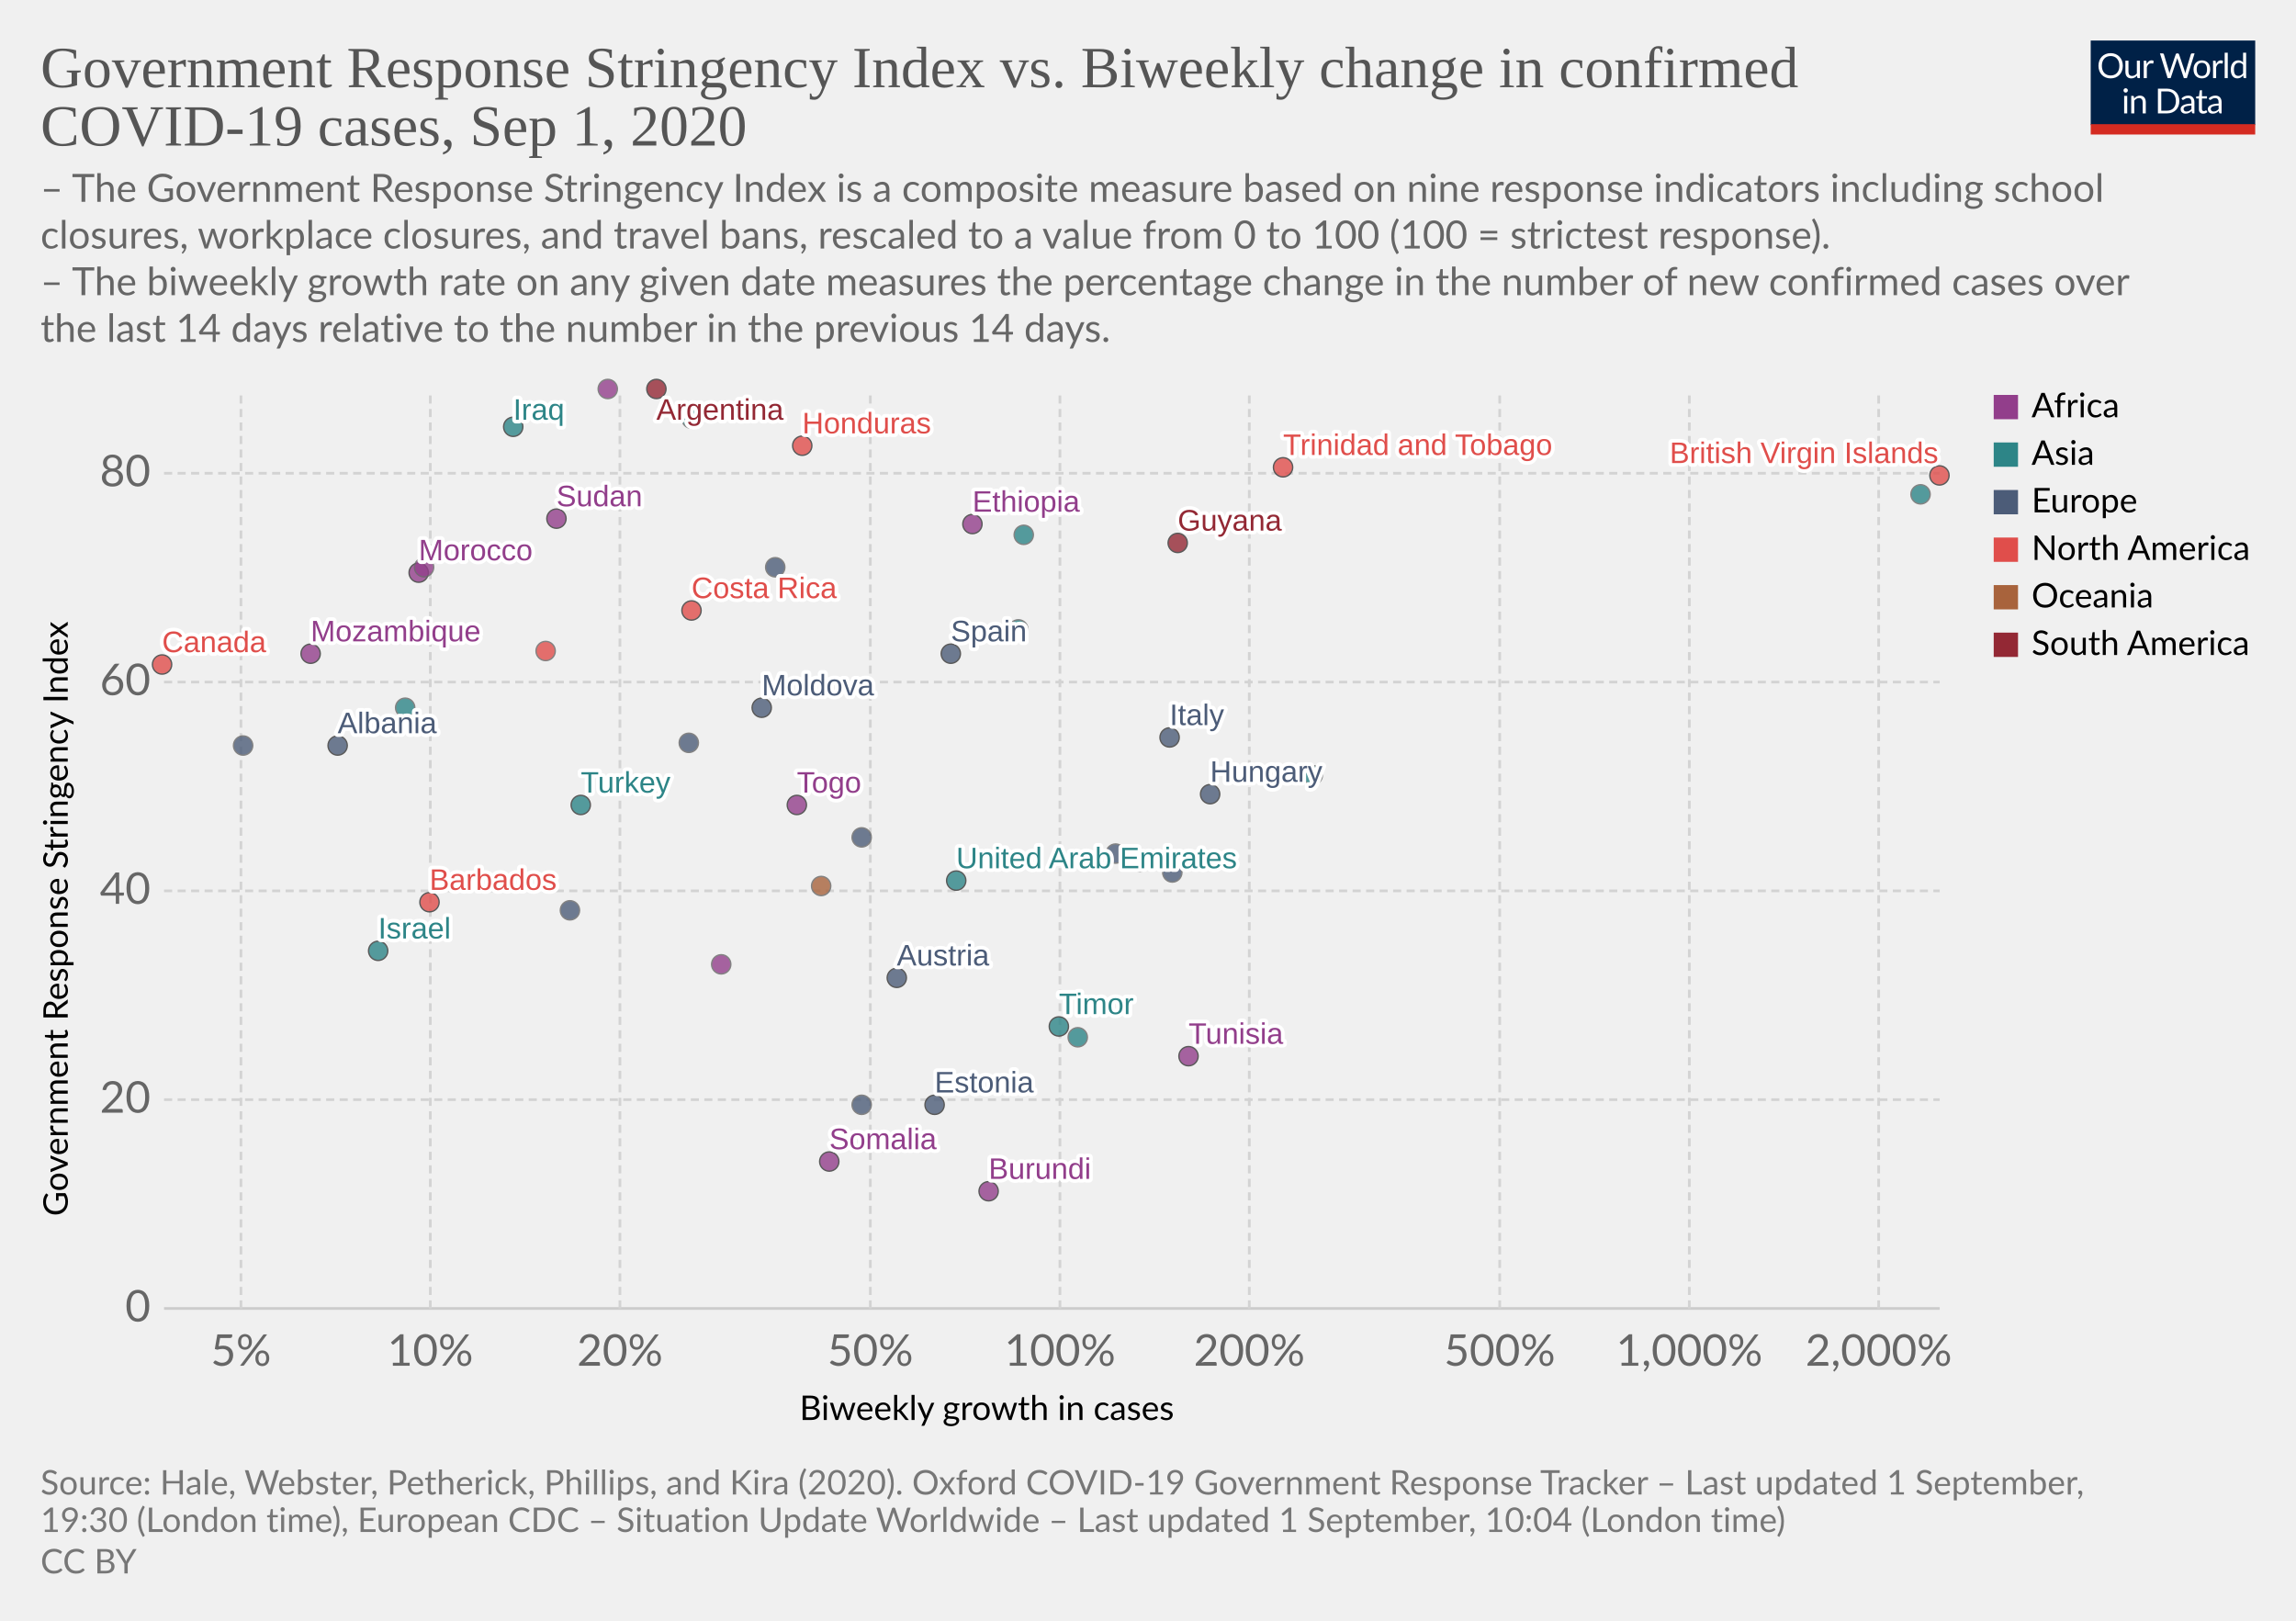
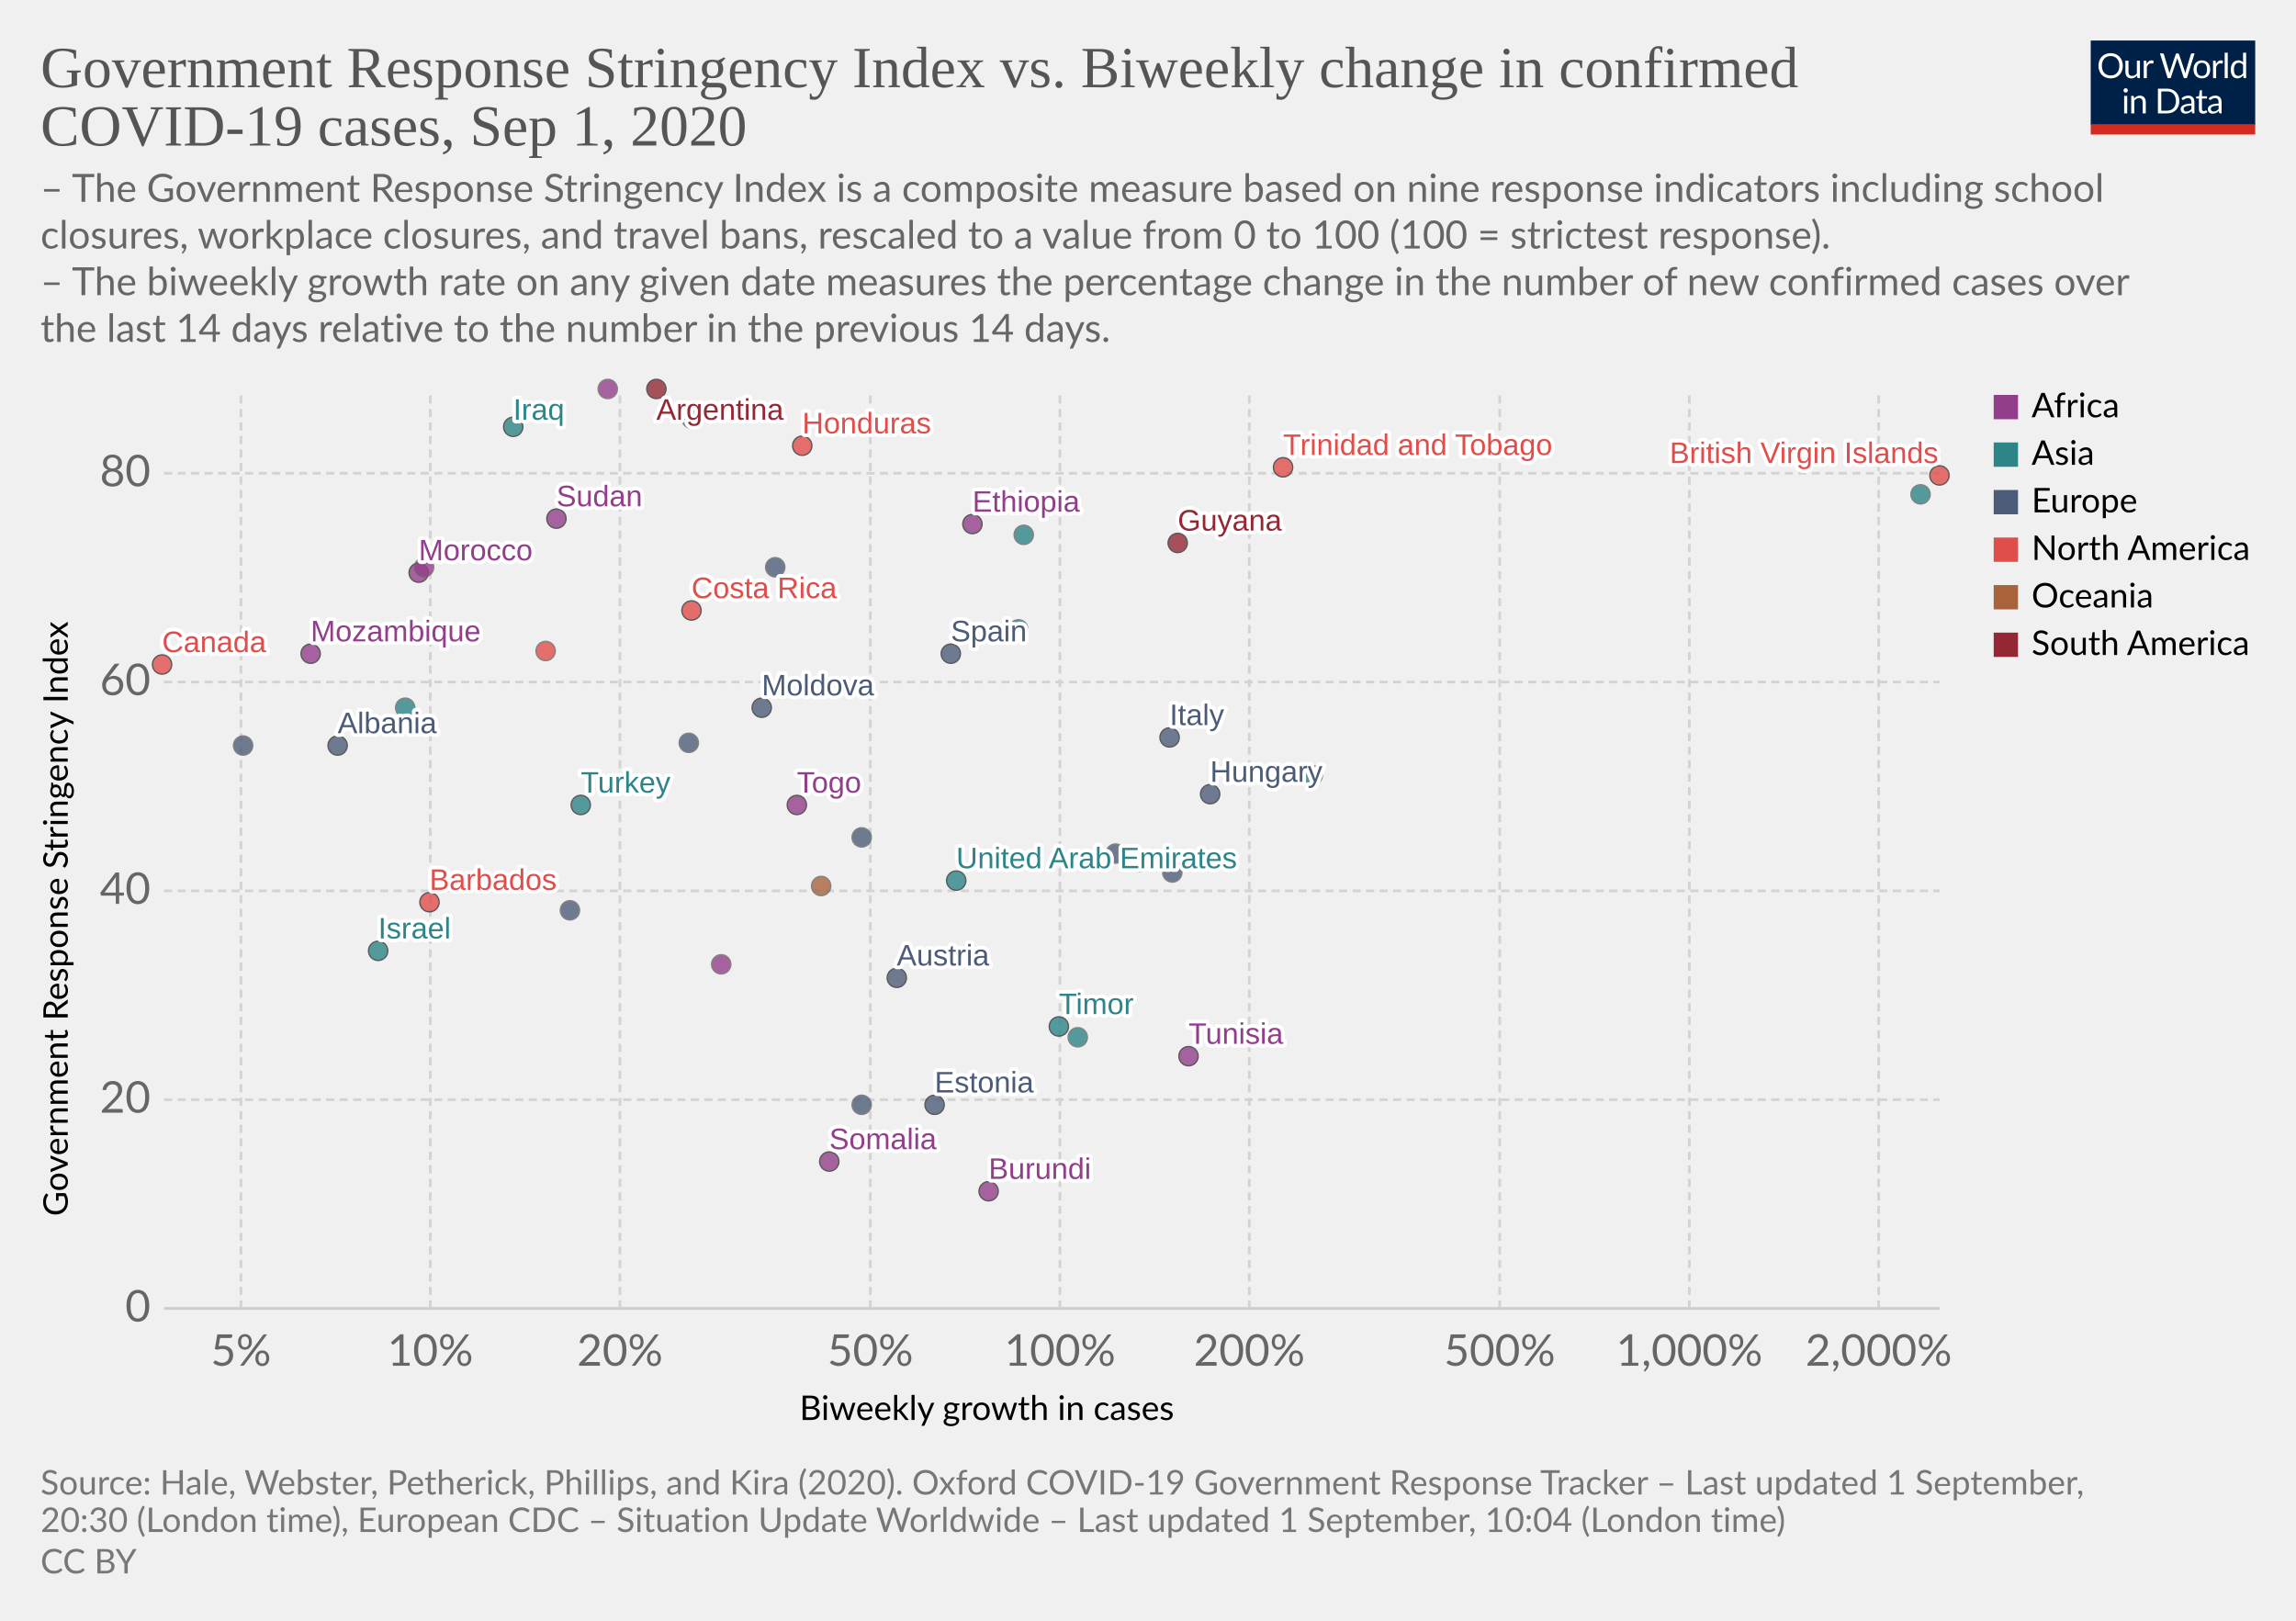
<svg xmlns="http://www.w3.org/2000/svg" version="1.1" style="background-color:#fff;-webkit-font-smoothing:antialiased" width="850" height="600" viewBox="0 0 850 600" font-family="Lato,'Helvetica Neue',Helvetica,Arial,sans-serif" font-size="18" text-rendering="optimizeLegibility">
  <g class="HeaderView">
    <g transform="matrix(.29 0 0 .29 774 15)">
      <svg width="210" height="120" viewBox="0 0 210 120" fill="none">
        <g clip-path="url(#clip0)">
          <path d="M0 0h210v107.89H0V0z" fill="#002147" />
          <path d="M40.98 32.25c0 2.36-.38 4.53-1.12 6.51a14.26 14.26 0 01-8.1 8.4c-1.9.78-4.02 1.17-6.34 1.17a16.6 16.6 0 01-6.33-1.17 14.31 14.31 0 01-8.08-8.4 18.29 18.29 0 01-1.12-6.51c0-2.36.38-4.53 1.12-6.5a14.32 14.32 0 018.07-8.44c1.92-.8 4.03-1.19 6.34-1.19 2.32 0 4.43.4 6.34 1.19 1.92.8 3.56 1.9 4.93 3.34a14.87 14.87 0 013.17 5.1 18.1 18.1 0 011.12 6.5zm-4.38 0c0-1.94-.26-3.68-.8-5.22a10.91 10.91 0 00-2.24-3.89 9.68 9.68 0 00-3.52-2.46 11.95 11.95 0 00-4.62-.86c-1.68 0-3.21.28-4.6.86a9.88 9.88 0 00-3.54 2.46 10.91 10.91 0 00-2.24 3.9c-.53 1.53-.8 3.27-.8 5.2 0 1.94.27 3.68.8 5.22a11.17 11.17 0 002.24 3.9 10.01 10.01 0 003.55 2.44c1.38.56 2.9.83 4.6.83 1.7 0 3.24-.27 4.61-.83a9.8 9.8 0 003.52-2.44 11.17 11.17 0 002.25-3.9c.53-1.54.8-3.28.8-5.21zm26.22-6.54V48H60.5c-.56 0-.9-.27-1.05-.81l-.31-2.4a12.45 12.45 0 01-3.26 2.6c-1.2.64-2.58.96-4.13.96-1.22 0-2.3-.2-3.24-.6a6.52 6.52 0 01-2.33-1.7 7.37 7.37 0 01-1.43-2.67c-.3-1.04-.46-2.2-.46-3.45V25.7h3.91v14.22c0 1.68.38 2.99 1.15 3.91.77.93 1.96 1.39 3.54 1.39 1.16 0 2.24-.27 3.23-.82a10.42 10.42 0 002.8-2.28V25.7h3.91zm8.61 4.47a9.94 9.94 0 012.6-3.56 5.64 5.64 0 013.76-1.3c.47 0 .92.05 1.34.15.44.1.83.27 1.17.49l-.3 2.92c-.09.37-.3.55-.66.55-.2 0-.5-.04-.9-.13a6.21 6.21 0 00-3.24.18c-.54.2-1.03.5-1.47.92-.42.4-.81.9-1.17 1.5-.33.58-.64 1.26-.92 2.02V48H67.7V25.71h2.25c.42 0 .72.08.88.25.16.16.27.44.33.83l.26 3.39zm61.16-13.7L122.75 48h-3.82l-7.99-24.05a21.95 21.95 0 01-.42-1.58 38.36 38.36 0 01-.44 1.58L102.05 48h-3.83L88.4 16.47h3.54c.38 0 .7.1.95.29.26.2.43.43.5.73l6.52 21.9c.1.4.2.83.28 1.28.1.46.2.94.29 1.46l.3-1.46c.12-.47.25-.9.38-1.27l7.41-21.91c.1-.25.26-.48.51-.69.27-.22.58-.33.95-.33h1.23c.38 0 .69.1.92.29.24.2.41.43.53.73l7.4 21.9a28.4 28.4 0 01.68 2.62 29.52 29.52 0 01.52-2.61l6.54-21.91c.07-.27.23-.5.48-.7.27-.21.58-.32.95-.32h3.32zm9.35 8.88c1.63 0 3.1.27 4.4.82a9.43 9.43 0 015.46 5.94c.5 1.4.74 2.98.74 4.73 0 1.76-.25 3.34-.74 4.75a9.43 9.43 0 01-5.46 5.92c-1.3.52-2.77.79-4.4.79-1.64 0-3.12-.27-4.44-.8a9.42 9.42 0 01-3.35-2.3c-.92-1-1.63-2.2-2.13-3.61-.49-1.41-.73-3-.73-4.75s.24-3.33.73-4.73c.5-1.43 1.2-2.64 2.13-3.63a9.4 9.4 0 013.35-2.31c1.32-.55 2.8-.82 4.44-.82zm0 19.89c2.2 0 3.84-.73 4.93-2.2 1.08-1.48 1.63-3.54 1.63-6.18 0-2.66-.55-4.72-1.63-6.2-1.09-1.49-2.73-2.23-4.93-2.23-1.12 0-2.09.2-2.93.57a5.7 5.7 0 00-2.06 1.65 7.5 7.5 0 00-1.24 2.67c-.26 1.04-.4 2.22-.4 3.54 0 2.64.55 4.7 1.64 6.18 1.1 1.47 2.76 2.2 4.99 2.2zm17.97-15.07a9.94 9.94 0 012.6-3.56 5.64 5.64 0 013.76-1.3c.47 0 .91.05 1.34.15.44.1.83.27 1.16.49l-.28 2.92c-.09.37-.31.55-.66.55-.2 0-.5-.04-.9-.13a6.2 6.2 0 00-3.24.18c-.54.2-1.03.5-1.47.92-.43.4-.82.9-1.17 1.5a13.1 13.1 0 00-.92 2.02V48h-3.94V25.71h2.24c.43 0 .72.08.88.25.17.16.28.44.33.83l.27 3.39zm15.04-14.59V48h-3.92V15.6h3.92zm19.55 15.43a6.22 6.22 0 00-2.38-2.05 6.7 6.7 0 00-2.86-.6c-2.07 0-3.66.75-4.77 2.23-1.12 1.48-1.68 3.6-1.68 6.33 0 1.46.13 2.7.38 3.74a7.29 7.29 0 001.1 2.56 4.35 4.35 0 001.78 1.45c.7.3 1.5.46 2.4.46 1.29 0 2.41-.3 3.36-.88a9.6 9.6 0 002.67-2.49V31.02zm3.91-15.43V48h-2.33c-.56 0-.9-.27-1.06-.81l-.35-2.71a12.13 12.13 0 01-3.25 2.77 8.28 8.28 0 01-4.23 1.06 7.31 7.31 0 01-6.14-2.9c-.73-.96-1.3-2.15-1.69-3.57a18.35 18.35 0 01.07-9.48 11.29 11.29 0 011.89-3.7 8.7 8.7 0 017.06-3.34 7.96 7.96 0 016.12 2.62V15.59h3.91zM46.61 70.71V93H42.7V70.71h3.91zm.84-7c0 .39-.08.75-.24 1.09a2.81 2.81 0 01-1.52 1.47 2.67 2.67 0 01-2.16 0 2.9 2.9 0 01-1.45-1.47 2.67 2.67 0 010-2.16c.15-.35.35-.65.6-.9.25-.27.53-.47.85-.62a2.67 2.67 0 012.16 0c.35.15.65.35.9.62.27.25.47.55.62.9.16.34.24.7.24 1.08zm7.97 10.24c.49-.54 1-1.04 1.54-1.48a9.85 9.85 0 013.66-1.84 8.96 8.96 0 015.43.35c.94.4 1.72.97 2.33 1.71a7.36 7.36 0 011.43 2.67c.32 1.04.49 2.19.49 3.45V93h-3.94V78.81c0-1.69-.4-3-1.17-3.92-.76-.93-1.93-1.4-3.5-1.4a6.6 6.6 0 00-3.25.83c-1 .56-1.92 1.31-2.77 2.27V93h-3.94V70.71h2.35c.56 0 .9.28 1.04.82l.3 2.42zm57.7 3.3c0 2.36-.37 4.5-1.11 6.44a14.3 14.3 0 01-3.17 4.98 14.1 14.1 0 01-4.93 3.2c-1.9.76-4.02 1.13-6.33 1.13H85.8V61.47h11.77c2.31 0 4.42.39 6.33 1.15a13.8 13.8 0 018.1 8.18 17.75 17.75 0 011.12 6.45zm-4.37 0c0-1.94-.26-3.67-.8-5.2a10.94 10.94 0 00-2.23-3.87 9.57 9.57 0 00-3.53-2.42 12.23 12.23 0 00-4.61-.83h-7.5v24.62h7.5c1.7 0 3.24-.28 4.61-.84a9.7 9.7 0 003.53-2.4 10.94 10.94 0 002.24-3.87c.53-1.53.8-3.26.8-5.2zm19.8 5.72c-1.8.06-3.34.2-4.62.44-1.26.22-2.3.51-3.1.88-.8.36-1.37.8-1.74 1.3-.35.5-.53 1.05-.53 1.67 0 .58.1 1.1.3 1.52a3 3 0 00.76 1.05c.34.27.73.46 1.17.6.45.11.94.17 1.45.17a7.28 7.28 0 003.5-.81 11.95 11.95 0 002.82-2.2v-4.62zm-12.65-9.11a12.73 12.73 0 013.98-2.66c1.43-.59 3-.88 4.73-.88 1.25 0 2.36.2 3.33.61a6.81 6.81 0 013.94 4.38c.33 1.04.5 2.19.5 3.43V93h-1.74a1.8 1.8 0 01-.88-.18c-.2-.13-.36-.38-.48-.74l-.44-2.12c-.59.55-1.16 1.03-1.72 1.46a9.48 9.48 0 01-3.74 1.7c-.69.15-1.46.23-2.3.23-.87 0-1.69-.12-2.45-.35a5.34 5.34 0 01-3.34-2.93 6.64 6.64 0 01-.49-2.64c0-.88.25-1.72.73-2.53a6.33 6.33 0 012.35-2.17c1.09-.63 2.5-1.15 4.25-1.54 1.75-.41 3.89-.65 6.42-.7v-1.75c0-1.73-.37-3.03-1.12-3.91-.75-.9-1.84-1.34-3.28-1.34-.97 0-1.78.12-2.44.37-.64.23-1.2.5-1.7.81l-1.23.82c-.33.23-.67.35-1 .35-.27 0-.5-.07-.69-.2a2.1 2.1 0 01-.48-.53l-.7-1.25zm27.67 19.5c-1.76 0-3.12-.5-4.07-1.48-.94-.98-1.41-2.4-1.41-4.25V74h-2.68a.9.9 0 01-.6-.2c-.16-.14-.24-.36-.24-.66v-1.56l3.65-.46.9-6.89a.9.9 0 01.29-.52.88.88 0 01.62-.22H142v7.67h6.44V74H142v13.38c0 .94.22 1.63.68 2.09.45.45 1.04.68 1.76.68a3.21 3.21 0 001.85-.53l.55-.35c.16-.12.3-.18.41-.18.2 0 .4.13.55.38l1.15 1.87a7.45 7.45 0 01-2.44 1.5c-.96.35-1.94.52-2.95.52zm19.68-10.4c-1.8.07-3.34.21-4.62.45-1.26.22-2.3.51-3.1.88-.8.36-1.37.8-1.74 1.3-.35.5-.53 1.05-.53 1.67 0 .58.1 1.1.3 1.52.18.42.44.77.76 1.05.34.27.73.46 1.17.6.45.11.94.17 1.45.17a7.3 7.3 0 003.5-.81 12.04 12.04 0 002.82-2.2v-4.62zm-12.65-9.1a12.72 12.72 0 013.99-2.66c1.42-.59 3-.88 4.72-.88 1.25 0 2.36.2 3.33.61a6.81 6.81 0 013.94 4.38c.33 1.04.5 2.19.5 3.43V93h-1.74a1.8 1.8 0 01-.88-.18c-.2-.13-.36-.38-.48-.74l-.44-2.12c-.59.55-1.16 1.03-1.72 1.46a9.48 9.48 0 01-3.74 1.7c-.69.15-1.46.23-2.3.23-.87 0-1.69-.12-2.45-.35a5.33 5.33 0 01-3.34-2.93 6.62 6.62 0 01-.49-2.64c0-.88.25-1.72.73-2.53a6.33 6.33 0 012.35-2.17c1.09-.63 2.5-1.15 4.25-1.54a31.2 31.2 0 016.42-.7v-1.75c0-1.73-.37-3.03-1.12-3.91-.75-.9-1.84-1.34-3.28-1.34-.97 0-1.78.12-2.44.37-.64.23-1.2.5-1.7.81-.46.3-.87.57-1.22.82-.34.23-.68.35-1.02.35-.26 0-.49-.07-.68-.2a1.88 1.88 0 01-.48-.53l-.7-1.25z" fill="#fff" />
          <path fill="#D42B21" d="M0 106.79h210V120H0z" />
        </g>
        <defs>
          <clipPath id="clip0">
            <path fill="#fff" d="M0 0h210v120H0z" />
          </clipPath>
        </defs>
      </svg>
    </g>
    <a href="https://ourworldindata.org/grapher/government-response-stringency-index-vs-biweekly-change-in-confirmed-covid-19-cases" target="_blank" font-family="&quot;Playfair Display&quot;,Georgia,&quot;Times New Roman&quot;,serif">
      <text font-size="21.6" x="15" y="32.3" fill="#555">
        <tspan x="15" y="32.28">Government Response Stringency Index vs. Biweekly change in confirmed</tspan>
        <tspan x="15" y="53.88">COVID-19 cases, Sep 1, 2020</tspan>
      </text>
    </a>
    <text font-size="14.4" x="15" y="74.7" fill="#666">
      <tspan x="15" y="74.72">– The Government Response Stringency Index is a composite measure based on nine response indicators including school</tspan>
      <tspan x="15" y="92">closures, workplace closures, and travel bans, rescaled to a value from 0 to 100 (100 = strictest response).</tspan>
      <tspan x="15" y="109.28"> – The biweekly growth rate on any given date measures the percentage change in the number of new confirmed cases over</tspan>
      <tspan x="15" y="126.56">the last 14 days relative to the number in the previous 14 days.</tspan>
    </text>
  </g>
  <g class="ScatterPlot">
    <g class="AxisBoxView">
      <g class="HorizontalAxis">
        <text font-size="12.6" x="296" y="525.7">
          <tspan x="295.99" y="525.68">Biweekly growth in cases</tspan>
        </text>
        <text x="89.2" y="505.6" fill="#666" text-anchor="middle" font-size="16.2">5%</text>
        <text x="159.3" y="505.6" fill="#666" text-anchor="middle" font-size="16.2">10%</text>
        <text x="229.5" y="505.6" fill="#666" text-anchor="middle" font-size="16.2">20%</text>
        <text x="322.2" y="505.6" fill="#666" text-anchor="middle" font-size="16.2">50%</text>
        <text x="392.4" y="505.6" fill="#666" text-anchor="middle" font-size="16.2">100%</text>
        <text x="462.5" y="505.6" fill="#666" text-anchor="middle" font-size="16.2">200%</text>
        <text x="555.2" y="505.6" fill="#666" text-anchor="middle" font-size="16.2">500%</text>
        <text x="625.4" y="505.6" fill="#666" text-anchor="middle" font-size="16.2">1,000%</text>
        <text x="695.5" y="505.6" fill="#666" text-anchor="middle" font-size="16.2">2,000%</text>
      </g>
      <g class="VerticalAxis">
        <text font-size="12.6" x="-450.2" y="25.1" transform="rotate(-90)">
          <tspan x="-450.2" y="25.08">Government Response Stringency Index</tspan>
        </text>
        <text x="55.74" y="484.4" fill="#666" dominant-baseline="middle" text-anchor="end" font-size="16.2">0</text>
        <text x="55.74" y="407.1" fill="#666" dominant-baseline="middle" text-anchor="end" font-size="16.2">20</text>
        <text x="55.74" y="329.8" fill="#666" dominant-baseline="middle" text-anchor="end" font-size="16.2">40</text>
        <text x="55.74" y="252.5" fill="#666" dominant-baseline="middle" text-anchor="end" font-size="16.2">60</text>
        <text x="55.74" y="175.2" fill="#666" dominant-baseline="middle" text-anchor="end" font-size="16.2">80</text>
      </g>
      <g class="AxisGridLines horizontalLines">
        <path stroke="#ccc" d="M60.74 484.4h657.35" />
        <path stroke="#d3d3d3" stroke-dasharray="3,2" d="M60.74 407.1h657.35M60.74 329.8h657.35M60.74 252.5h657.35M60.74 175.2h657.35" />
      </g>
      <g class="AxisGridLines verticalLines" stroke="#d3d3d3" stroke-dasharray="3,2">
        <path d="M89.2 484.4v-340M159.3 484.4v-340M229.5 484.4v-340M322.2 484.4v-340M392.4 484.4v-340M462.5 484.4v-340M555.2 484.4v-340M625.4 484.4v-340M695.5 484.4v-340" />
      </g>
    </g>
    <g class="PointsWithLabels clickable" clip-path="url(#a)" font-family="Arial, sans-serif">
      <path fill="rgba(255,255,255,0)" d="M60.74 144.4h657.35v340H60.74z" />
      <defs>
        <clipPath id="a">
          <path d="M50.74 134.4h677.35v360H50.74z" />
        </clipPath>
      </defs>
      <g class="key-United-Arab-Emirates_0">
        <circle cx="354" cy="326" r="3.57" fill="#2D8587" opacity=".8" stroke="#333" stroke-width=".5" />
      </g>
      <g class="key-Argentina_0">
        <circle cx="243" cy="144" r="3.57" fill="#932834" opacity=".8" stroke="#333" stroke-width=".5" />
      </g>
      <g class="key-Austria_0">
        <circle cx="332" cy="362" r="3.57" fill="#4C5C78" opacity=".8" stroke="#333" stroke-width=".5" />
      </g>
      <g class="key-Azerbaijan_0">
        <circle cx="256" cy="155" r="3.57" fill="#2D8587" opacity=".8" stroke="#666" stroke-width=".5" />
      </g>
      <g class="key-Barbados_0">
        <circle cx="159" cy="334" r="3.57" fill="#E04E4B" opacity=".8" stroke="#333" stroke-width=".5" />
      </g>
      <g class="key-Canada_0">
        <circle cx="60" cy="246" r="3.57" fill="#E04E4B" opacity=".8" stroke="#333" stroke-width=".5" />
      </g>
      <g class="key-Switzerland_0">
        <circle cx="319" cy="310" r="3.57" fill="#4C5C78" opacity=".8" stroke="#666" stroke-width=".5" />
      </g>
      <g class="key-Costa-Rica_0">
        <circle cx="256" cy="226" r="3.57" fill="#E04E4B" opacity=".8" stroke="#333" stroke-width=".5" />
      </g>
      <g class="key-Togo_0">
        <circle cx="295" cy="298" r="3.57" fill="#923E8B" opacity=".8" stroke="#333" stroke-width=".5" />
      </g>
      <g class="key-Moldova_0">
        <circle cx="282" cy="262" r="3.57" fill="#4C5C78" opacity=".8" stroke="#333" stroke-width=".5" />
      </g>
      <g class="key-Albania_0">
        <circle cx="125" cy="276" r="3.57" fill="#4C5C78" opacity=".8" stroke="#333" stroke-width=".5" />
      </g>
      <g class="key-Cote-d__0027Ivoire_0">
        <circle cx="267" cy="357" r="3.57" fill="#923E8B" opacity=".8" stroke="#666" stroke-width=".5" />
      </g>
      <g class="key-Turkey_0">
        <circle cx="215" cy="298" r="3.57" fill="#2D8587" opacity=".8" stroke="#333" stroke-width=".5" />
      </g>
      <g class="key-Trinidad-and-Tobago_0">
        <circle cx="475" cy="173" r="3.57" fill="#E04E4B" opacity=".8" stroke="#333" stroke-width=".5" />
      </g>
      <g class="key-Ethiopia_0">
        <circle cx="360" cy="194" r="3.57" fill="#923E8B" opacity=".8" stroke="#333" stroke-width=".5" />
      </g>
      <g class="key-Sudan_0">
        <circle cx="206" cy="192" r="3.57" fill="#923E8B" opacity=".8" stroke="#333" stroke-width=".5" />
      </g>
      <g class="key-Spain_0">
        <circle cx="352" cy="242" r="3.57" fill="#4C5C78" opacity=".8" stroke="#333" stroke-width=".5" />
      </g>
      <g class="key-Estonia_0">
        <circle cx="346" cy="409" r="3.57" fill="#4C5C78" opacity=".8" stroke="#333" stroke-width=".5" />
      </g>
      <g class="key-Finland_0">
        <circle cx="211" cy="337" r="3.57" fill="#4C5C78" opacity=".8" stroke="#666" stroke-width=".5" />
      </g>
      <g class="key-France_0">
        <circle cx="413" cy="316" r="3.57" fill="#4C5C78" opacity=".8" stroke="#666" stroke-width=".5" />
      </g>
      <g class="key-Guyana_0">
        <circle cx="436" cy="201" r="3.57" fill="#932834" opacity=".8" stroke="#333" stroke-width=".5" />
      </g>
      <g class="key-Honduras_0">
        <circle cx="297" cy="165" r="3.57" fill="#E04E4B" opacity=".8" stroke="#333" stroke-width=".5" />
      </g>
      <g class="key-Hungary_0">
        <circle cx="448" cy="294" r="3.57" fill="#4C5C78" opacity=".8" stroke="#333" stroke-width=".5" />
      </g>
      <g class="key-Ireland_0">
        <circle cx="287" cy="210" r="3.57" fill="#4C5C78" opacity=".8" stroke="#666" stroke-width=".5" />
      </g>
      <g class="key-Iraq_0">
        <circle cx="190" cy="158" r="3.57" fill="#2D8587" opacity=".8" stroke="#333" stroke-width=".5" />
      </g>
      <g class="key-Israel_0">
        <circle cx="140" cy="352" r="3.57" fill="#2D8587" opacity=".8" stroke="#333" stroke-width=".5" />
      </g>
      <g class="key-Italy_0">
        <circle cx="433" cy="273" r="3.57" fill="#4C5C78" opacity=".8" stroke="#333" stroke-width=".5" />
      </g>
      <g class="key-Jordan_0">
        <circle cx="486" cy="287" r="3.57" fill="#2D8587" opacity=".8" stroke="#666" stroke-width=".5" />
      </g>
      <g class="key-Syria_0">
        <circle cx="150" cy="262" r="3.57" fill="#2D8587" opacity=".8" stroke="#666" stroke-width=".5" />
      </g>
      <g class="key-Andorra_0">
        <circle cx="434" cy="323" r="3.57" fill="#4C5C78" opacity=".8" stroke="#666" stroke-width=".5" />
      </g>
      <g class="key-Morocco_0">
        <circle cx="155" cy="212" r="3.57" fill="#923E8B" opacity=".8" stroke="#333" stroke-width=".5" />
      </g>
      <g class="key-Tunisia_0">
        <circle cx="440" cy="391" r="3.57" fill="#923E8B" opacity=".8" stroke="#333" stroke-width=".5" />
      </g>
      <g class="key-Ukraine_0">
        <circle cx="255" cy="275" r="3.57" fill="#4C5C78" opacity=".8" stroke="#666" stroke-width=".5" />
      </g>
      <g class="key-Bosnia-and-Herzegovina_0">
        <circle cx="90" cy="276" r="3.57" fill="#4C5C78" opacity=".8" stroke="#666" stroke-width=".5" />
      </g>
      <g class="key-Mozambique_0">
        <circle cx="115" cy="242" r="3.57" fill="#923E8B" opacity=".8" stroke="#333" stroke-width=".5" />
      </g>
      <g class="key-Libya_0">
        <circle cx="225" cy="144" r="3.57" fill="#923E8B" opacity=".8" stroke="#666" stroke-width=".5" />
      </g>
      <g class="key-Turks-and-Caicos-Islands_0">
        <circle cx="202" cy="241" r="3.57" fill="#E04E4B" opacity=".8" stroke="#666" stroke-width=".5" />
      </g>
      <g class="key-Burundi_0">
        <circle cx="366" cy="441" r="3.57" fill="#923E8B" opacity=".8" stroke="#333" stroke-width=".5" />
      </g>
      <g class="key-British-Virgin-Islands_0">
        <circle cx="718" cy="176" r="3.57" fill="#E04E4B" opacity=".8" stroke="#333" stroke-width=".5" />
      </g>
      <g class="key-Timor_0">
        <circle cx="392" cy="380" r="3.57" fill="#2D8587" opacity=".8" stroke="#333" stroke-width=".5" />
      </g>
      <g class="key-Lebanon_0">
        <circle cx="377" cy="233" r="3.57" fill="#2D8587" opacity=".8" stroke="#666" stroke-width=".5" />
      </g>
      <g class="key-Sri-Lanka_0">
        <circle cx="399" cy="384" r="3.57" fill="#2D8587" opacity=".8" stroke="#666" stroke-width=".5" />
      </g>
      <g class="key-Lithuania_0">
        <circle cx="319" cy="409" r="3.57" fill="#4C5C78" opacity=".8" stroke="#666" stroke-width=".5" />
      </g>
      <g class="key-Myanmar_0">
        <circle cx="711" cy="183" r="3.57" fill="#2D8587" opacity=".8" stroke="#666" stroke-width=".5" />
      </g>
      <g class="key-Nepal_0">
        <circle cx="379" cy="198" r="3.57" fill="#2D8587" opacity=".8" stroke="#666" stroke-width=".5" />
      </g>
      <g class="key-New-Zealand_0">
        <circle cx="304" cy="328" r="3.57" fill="#A8633C" opacity=".8" stroke="#666" stroke-width=".5" />
      </g>
      <g class="key-Somalia_0">
        <circle cx="307" cy="430" r="3.57" fill="#923E8B" opacity=".8" stroke="#333" stroke-width=".5" />
      </g>
      <g class="key-Gibraltar_0">
        <circle cx="422" cy="319" r="3.57" fill="#4C5C78" opacity=".8" stroke="#666" stroke-width=".5" />
      </g>
      <g class="key-Cape-Verde_0">
        <circle cx="157" cy="210" r="3.57" fill="#923E8B" opacity=".8" stroke="#666" stroke-width=".5" />
      </g>
      <g class="backgroundLabels" fill="#333" font-size="11" font-weight="400">
        <text x="354" y="321.43" fill="#fff" stroke="#fff" stroke-linecap="round" stroke-linejoin="round" stroke-width=".25em">United Arab Emirates</text>
        <text x="354" y="321.43" fill="#2D8587">United Arab Emirates</text>
        <text x="243" y="155.4" fill="#fff" stroke="#fff" stroke-linecap="round" stroke-linejoin="round" stroke-width=".25em">Argentina</text>
        <text x="243" y="155.4" fill="#932834">Argentina</text>
        <text x="332" y="357.43" fill="#fff" stroke="#fff" stroke-linecap="round" stroke-linejoin="round" stroke-width=".25em">Austria</text>
        <text x="332" y="357.43" fill="#4C5C78">Austria</text>
        <text x="159" y="329.43" fill="#fff" stroke="#fff" stroke-linecap="round" stroke-linejoin="round" stroke-width=".25em">Barbados</text>
        <text x="159" y="329.43" fill="#E04E4B">Barbados</text>
        <text x="60" y="241.43" fill="#fff" stroke="#fff" stroke-linecap="round" stroke-linejoin="round" stroke-width=".25em">Canada</text>
        <text x="60" y="241.43" fill="#E04E4B">Canada</text>
        <text x="256" y="221.43" fill="#fff" stroke="#fff" stroke-linecap="round" stroke-linejoin="round" stroke-width=".25em">Costa Rica</text>
        <text x="256" y="221.43" fill="#E04E4B">Costa Rica</text>
        <text x="295" y="293.43" fill="#fff" stroke="#fff" stroke-linecap="round" stroke-linejoin="round" stroke-width=".25em">Togo</text>
        <text x="295" y="293.43" fill="#923E8B">Togo</text>
        <text x="282" y="257.43" fill="#fff" stroke="#fff" stroke-linecap="round" stroke-linejoin="round" stroke-width=".25em">Moldova</text>
        <text x="282" y="257.43" fill="#4C5C78">Moldova</text>
        <text x="125" y="271.43" fill="#fff" stroke="#fff" stroke-linecap="round" stroke-linejoin="round" stroke-width=".25em">Albania</text>
        <text x="125" y="271.43" fill="#4C5C78">Albania</text>
        <text x="215" y="293.43" fill="#fff" stroke="#fff" stroke-linecap="round" stroke-linejoin="round" stroke-width=".25em">Turkey</text>
        <text x="215" y="293.43" fill="#2D8587">Turkey</text>
        <text x="475" y="168.43" fill="#fff" stroke="#fff" stroke-linecap="round" stroke-linejoin="round" stroke-width=".25em">Trinidad and Tobago</text>
        <text x="475" y="168.43" fill="#E04E4B">Trinidad and Tobago</text>
        <text x="360" y="189.43" fill="#fff" stroke="#fff" stroke-linecap="round" stroke-linejoin="round" stroke-width=".25em">Ethiopia</text>
        <text x="360" y="189.43" fill="#923E8B">Ethiopia</text>
        <text x="206" y="187.43" fill="#fff" stroke="#fff" stroke-linecap="round" stroke-linejoin="round" stroke-width=".25em">Sudan</text>
        <text x="206" y="187.43" fill="#923E8B">Sudan</text>
        <text x="352" y="237.43" fill="#fff" stroke="#fff" stroke-linecap="round" stroke-linejoin="round" stroke-width=".25em">Spain</text>
        <text x="352" y="237.43" fill="#4C5C78">Spain</text>
        <text x="346" y="404.43" fill="#fff" stroke="#fff" stroke-linecap="round" stroke-linejoin="round" stroke-width=".25em">Estonia</text>
        <text x="346" y="404.43" fill="#4C5C78">Estonia</text>
        <text x="436" y="196.43" fill="#fff" stroke="#fff" stroke-linecap="round" stroke-linejoin="round" stroke-width=".25em">Guyana</text>
        <text x="436" y="196.43" fill="#932834">Guyana</text>
        <text x="297" y="160.43" fill="#fff" stroke="#fff" stroke-linecap="round" stroke-linejoin="round" stroke-width=".25em">Honduras</text>
        <text x="297" y="160.43" fill="#E04E4B">Honduras</text>
        <text x="448" y="289.43" fill="#fff" stroke="#fff" stroke-linecap="round" stroke-linejoin="round" stroke-width=".25em">Hungary</text>
        <text x="448" y="289.43" fill="#4C5C78">Hungary</text>
        <text x="190" y="155.4" fill="#fff" stroke="#fff" stroke-linecap="round" stroke-linejoin="round" stroke-width=".25em">Iraq</text>
        <text x="190" y="155.4" fill="#2D8587">Iraq</text>
        <text x="140" y="347.43" fill="#fff" stroke="#fff" stroke-linecap="round" stroke-linejoin="round" stroke-width=".25em">Israel</text>
        <text x="140" y="347.43" fill="#2D8587">Israel</text>
        <text x="433" y="268.43" fill="#fff" stroke="#fff" stroke-linecap="round" stroke-linejoin="round" stroke-width=".25em">Italy</text>
        <text x="433" y="268.43" fill="#4C5C78">Italy</text>
        <text x="155" y="207.43" fill="#fff" stroke="#fff" stroke-linecap="round" stroke-linejoin="round" stroke-width=".25em">Morocco</text>
        <text x="155" y="207.43" fill="#923E8B">Morocco</text>
        <text x="440" y="386.43" fill="#fff" stroke="#fff" stroke-linecap="round" stroke-linejoin="round" stroke-width=".25em">Tunisia</text>
        <text x="440" y="386.43" fill="#923E8B">Tunisia</text>
        <text x="115" y="237.43" fill="#fff" stroke="#fff" stroke-linecap="round" stroke-linejoin="round" stroke-width=".25em">Mozambique</text>
        <text x="115" y="237.43" fill="#923E8B">Mozambique</text>
        <text x="366" y="436.43" fill="#fff" stroke="#fff" stroke-linecap="round" stroke-linejoin="round" stroke-width=".25em">Burundi</text>
        <text x="366" y="436.43" fill="#923E8B">Burundi</text>
        <text x="618.12" y="171.43" fill="#fff" stroke="#fff" stroke-linecap="round" stroke-linejoin="round" stroke-width=".25em">British Virgin Islands</text>
        <text x="618.12" y="171.43" fill="#E04E4B">British Virgin Islands</text>
        <text x="392" y="375.43" fill="#fff" stroke="#fff" stroke-linecap="round" stroke-linejoin="round" stroke-width=".25em">Timor</text>
        <text x="392" y="375.43" fill="#2D8587">Timor</text>
        <text x="307" y="425.43" fill="#fff" stroke="#fff" stroke-linecap="round" stroke-linejoin="round" stroke-width=".25em">Somalia</text>
        <text x="307" y="425.43" fill="#923E8B">Somalia</text>
      </g>
    </g>
    <g class="ScatterColorLegend clickable" cursor="pointer">
      <g class="legendMark">
        <path fill="#923E8B" d="M738.09 146.2h9v9h-9z" />
        <text font-size="12.6" x="752.1" y="154.5">
          <tspan x="752.09" y="154.48">Africa</tspan>
        </text>
      </g>
      <g class="legendMark">
        <path fill="#2D8587" d="M738.09 163.8h9v9h-9z" />
        <text font-size="12.6" x="752.1" y="172.1">
          <tspan x="752.09" y="172.08">Asia</tspan>
        </text>
      </g>
      <g class="legendMark">
        <path fill="#4C5C78" d="M738.09 181.4h9v9h-9z" />
        <text font-size="12.6" x="752.1" y="189.7">
          <tspan x="752.09" y="189.68">Europe</tspan>
        </text>
      </g>
      <g class="legendMark">
        <path fill="#E04E4B" d="M738.09 199h9v9h-9z" />
        <text font-size="12.6" x="752.1" y="207.3">
          <tspan x="752.09" y="207.28">North America</tspan>
        </text>
      </g>
      <g class="legendMark">
        <path fill="#A8633C" d="M738.09 216.6h9v9h-9z" />
        <text font-size="12.6" x="752.1" y="224.9">
          <tspan x="752.09" y="224.88">Oceania</tspan>
        </text>
      </g>
      <g class="legendMark">
        <path fill="#932834" d="M738.09 234.2h9v9h-9z" />
        <text font-size="12.6" x="752.1" y="242.5">
          <tspan x="752.09" y="242.48">South America</tspan>
        </text>
      </g>
    </g>
  </g>
  <g class="SourcesFooter" fill="#777">
    <g class="clickable" fill="#777">
      <text font-size="12.6" x="15" y="553.3">
        <tspan x="15" y="553.28">Source: Hale, Webster, Petherick, Phillips, and Kira (2020). Oxford COVID-19 Government Response Tracker – Last updated 1 September,</tspan>
-         <tspan x="15" y="567.14">19:30 (London time), European CDC – Situation Update Worldwide – Last updated 1 September, 10:04 (London time)</tspan>
+         <tspan x="15" y="567.14">20:30 (London time), European CDC – Situation Update Worldwide – Last updated 1 September, 10:04 (London time)</tspan>
      </text>
    </g>
    <text font-size="12.6" x="15" y="582.5">
      <tspan x="15" y="582.48">
        <a class="cclogo" href="http://creativecommons.org/licenses/by/4.0/deed.en_US" target="_blank" fill="#777">CC BY</a>
      </tspan>
    </text>
  </g>
</svg>
